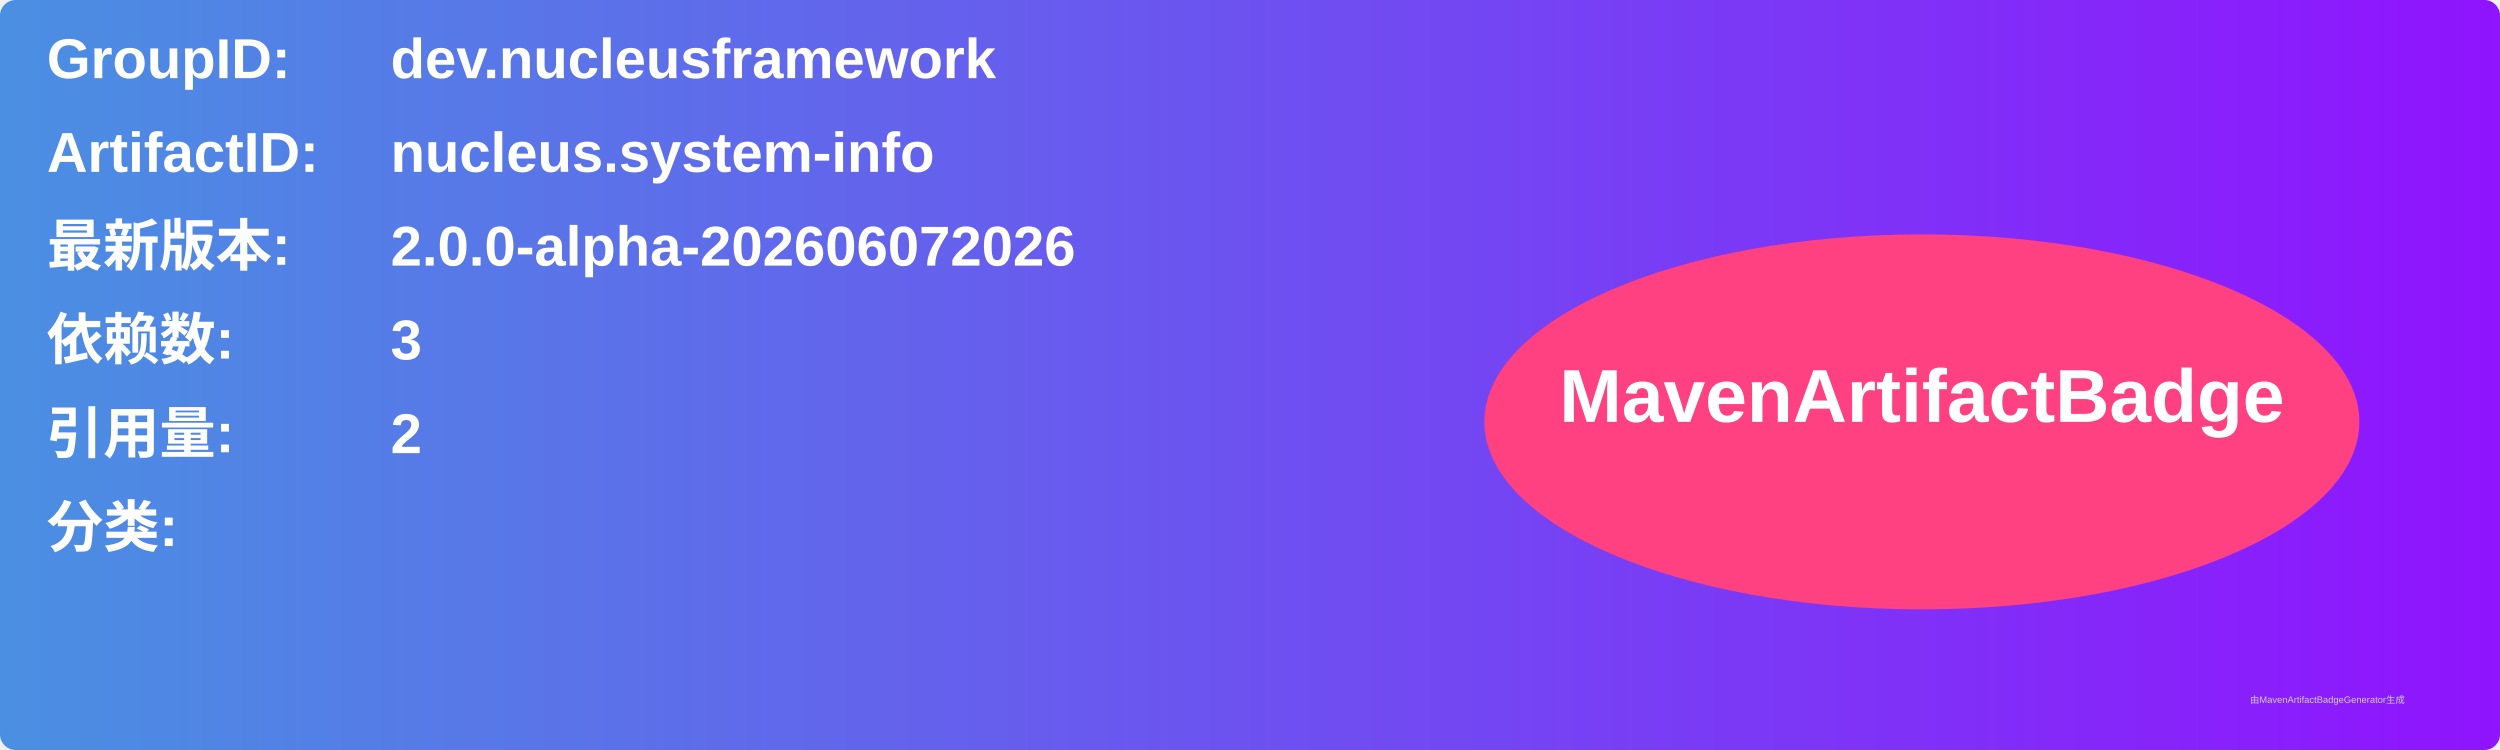
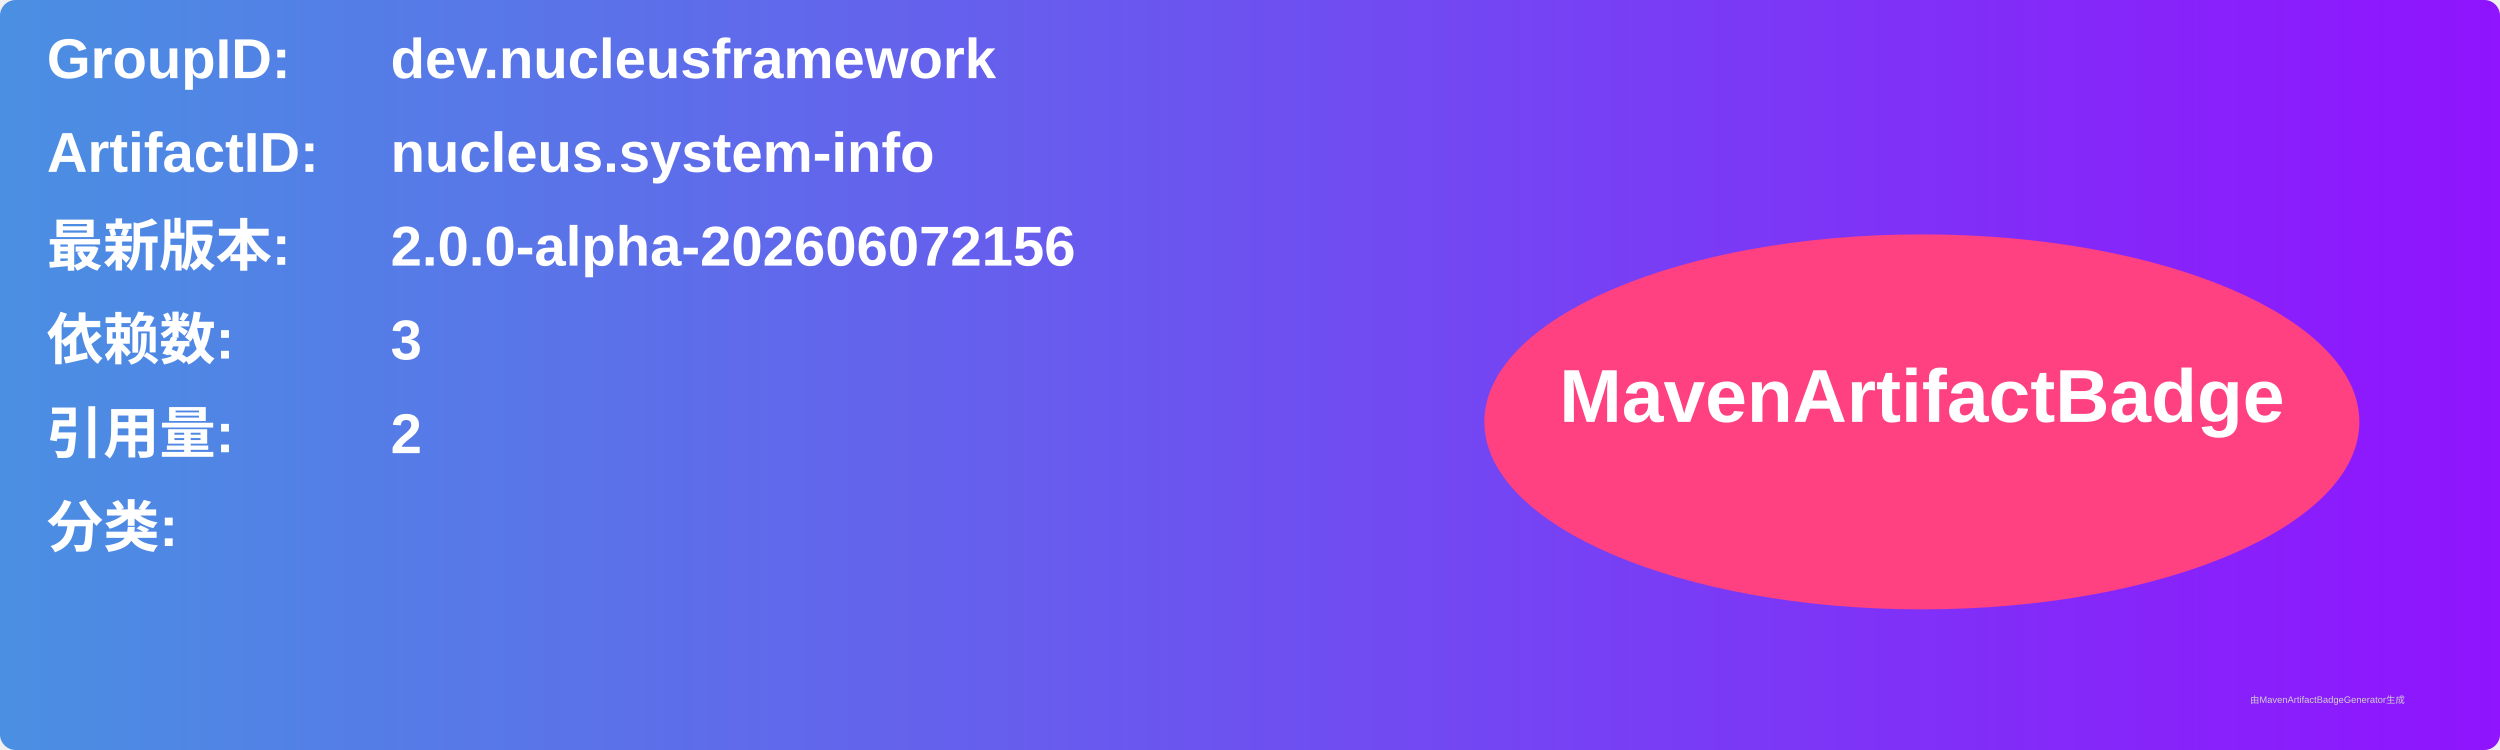
<svg xmlns="http://www.w3.org/2000/svg" width="800" height="240" viewBox="0 0 800 240">
  <linearGradient id="grad" x1="0%" y1="0%" x2="100%" y2="0%">
    <stop offset="0%" stop-color="#4a90e2" />
    <stop offset="100%" stop-color="#9013fe" />
  </linearGradient>
  <rect width="100%" height="100%" rx="5" ry="5" fill="url(#grad)" />
  <g transform="translate(15, 15)">
    <text x="0" y="10" font-family="Arial" font-size="18" fill="white" font-weight="bold" width="260">GroupID:</text>
    <text x="110" y="10" font-family="Arial" font-size="18" fill="white" font-weight="bold" width="460">dev.nucleusframework</text>
    <text x="0" y="40" font-family="Arial" font-size="18" fill="white" font-weight="bold" width="260">ArtifactID:</text>
    <text x="110" y="40" font-family="Arial" font-size="18" fill="white" font-weight="bold" width="460">nucleus.system-info</text>
    <text x="0" y="70" font-family="Arial" font-size="18" fill="white" font-weight="bold">最新版本:</text>
    <text x="110" y="70" font-family="Arial" font-size="18" fill="white" font-weight="bold">
-       <tspan font-weight="bold">2.0.0-alpha-202606072026</tspan>
+       <tspan font-weight="bold">2.0.0-alpha-202606072156</tspan>
    </text>
    <text x="0" y="100" font-family="Arial" font-size="18" fill="white" font-weight="bold">依赖数: </text>
    <text x="110" y="100" font-family="Arial" font-size="18" fill="white">
      <tspan font-weight="bold">3</tspan>
    </text>
    <text x="0" y="130" font-family="Arial" font-size="18" fill="white" font-weight="bold">引用量: </text>
    <text x="110" y="130" font-family="Arial" font-size="18" fill="white">
      <tspan font-weight="bold">2</tspan>
    </text>
    <text x="0" y="160" font-family="Arial" font-size="18" fill="white" font-weight="bold">分类:</text>
    <text x="10" y="190" font-family="Arial" font-size="10" fill="white">
      <tspan font-weight="bold" />
    </text>
    <ellipse cx="600" cy="120" rx="140" ry="60" fill="#ff4081" />
    <text x="600" y="120" text-anchor="middle" font-family="Arial" font-size="24" fill="white" font-weight="bold">MavenArtifactBadge</text>
  </g>
  <text x="720" y="225" font-family="Arial" font-size="3" fill="#d0d0d0">由MavenArtifactBadgeGenerator生成</text>
</svg>
